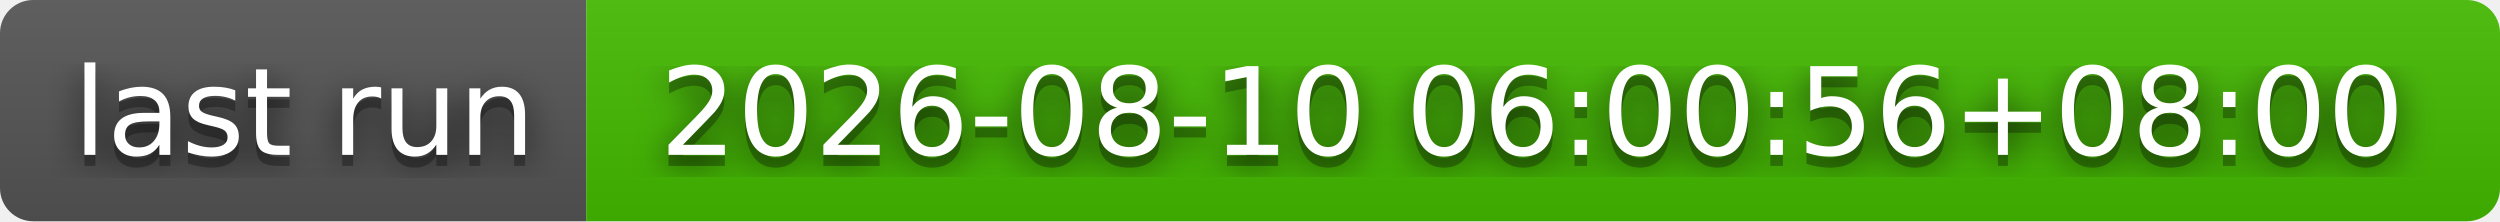
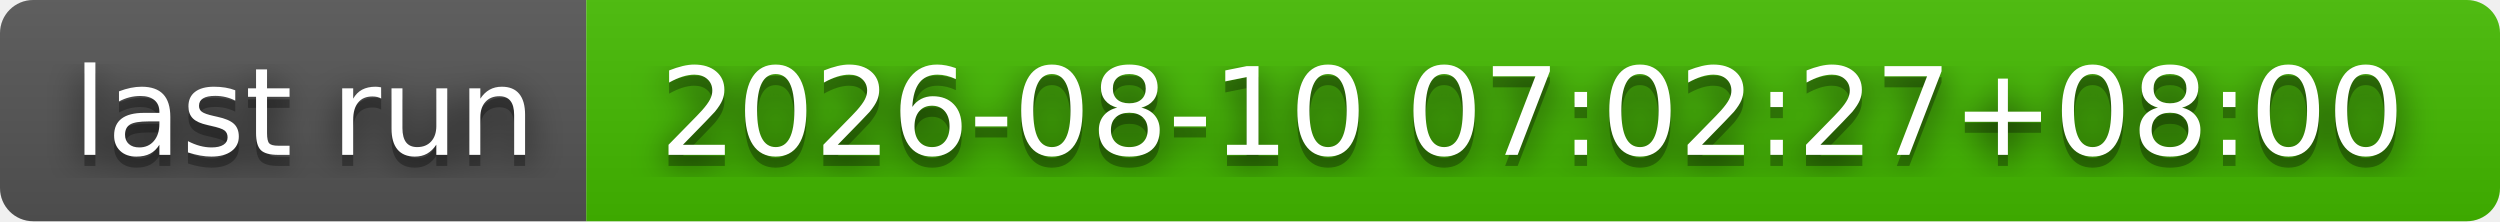
- <svg xmlns="http://www.w3.org/2000/svg" width="226" height="20" role="img" aria-label="last run: 2026-08-10 06:00:56+08:00">
+ <svg xmlns="http://www.w3.org/2000/svg" width="226" height="20" role="img" aria-label="last run: 2026-08-10 07:02:27+08:00">
  <filter id="blur">
    <feGaussianBlur stdDeviation="16" />
  </filter>
  <linearGradient id="s" x2="0" y2="100%">
    <stop offset="0" stop-color="#bbb" stop-opacity=".1" />
    <stop offset="1" stop-opacity=".1" />
  </linearGradient>
  <clipPath id="r">
    <rect width="226" height="20" rx="3" />
  </clipPath>
  <g clip-path="url(#r)">
    <rect width="53" height="20" fill="#555" />
    <rect x="53" width="173" height="20" fill="#4b0" />
    <rect width="226" height="20" fill="url(#s)" />
  </g>
  <g fill="#fff" text-anchor="middle" font-family="Verdana,Geneva,DejaVu Sans,sans-serif" text-rendering="geometricPrecision" font-size="110">
    <g transform="scale(.1)">
      <g aria-hidden="true" fill="#010101">
        <text x="275" y="150" fill-opacity=".8" filter="url(#blur)" textLength="430">last run</text>
        <text x="275" y="150" fill-opacity=".3" textLength="430">last run</text>
      </g>
      <text x="275" y="140" textLength="430">last run</text>
    </g>
    <g transform="scale(.1)">
      <g aria-hidden="true" fill="#010101">
-         <text x="1385" y="150" fill-opacity=".8" filter="url(#blur)" textLength="1630">2026-08-10 06:00:56+08:00</text>
-         <text x="1385" y="150" fill-opacity=".3" textLength="1630">2026-08-10 06:00:56+08:00</text>
+         <text x="1385" y="150" fill-opacity=".8" filter="url(#blur)" textLength="1630">2026-08-10 07:02:27+08:00</text>
+         <text x="1385" y="150" fill-opacity=".3" textLength="1630">2026-08-10 07:02:27+08:00</text>
      </g>
-       <text x="1385" y="140" textLength="1630">2026-08-10 06:00:56+08:00</text>
+       <text x="1385" y="140" textLength="1630">2026-08-10 07:02:27+08:00</text>
    </g>
  </g>
</svg>
